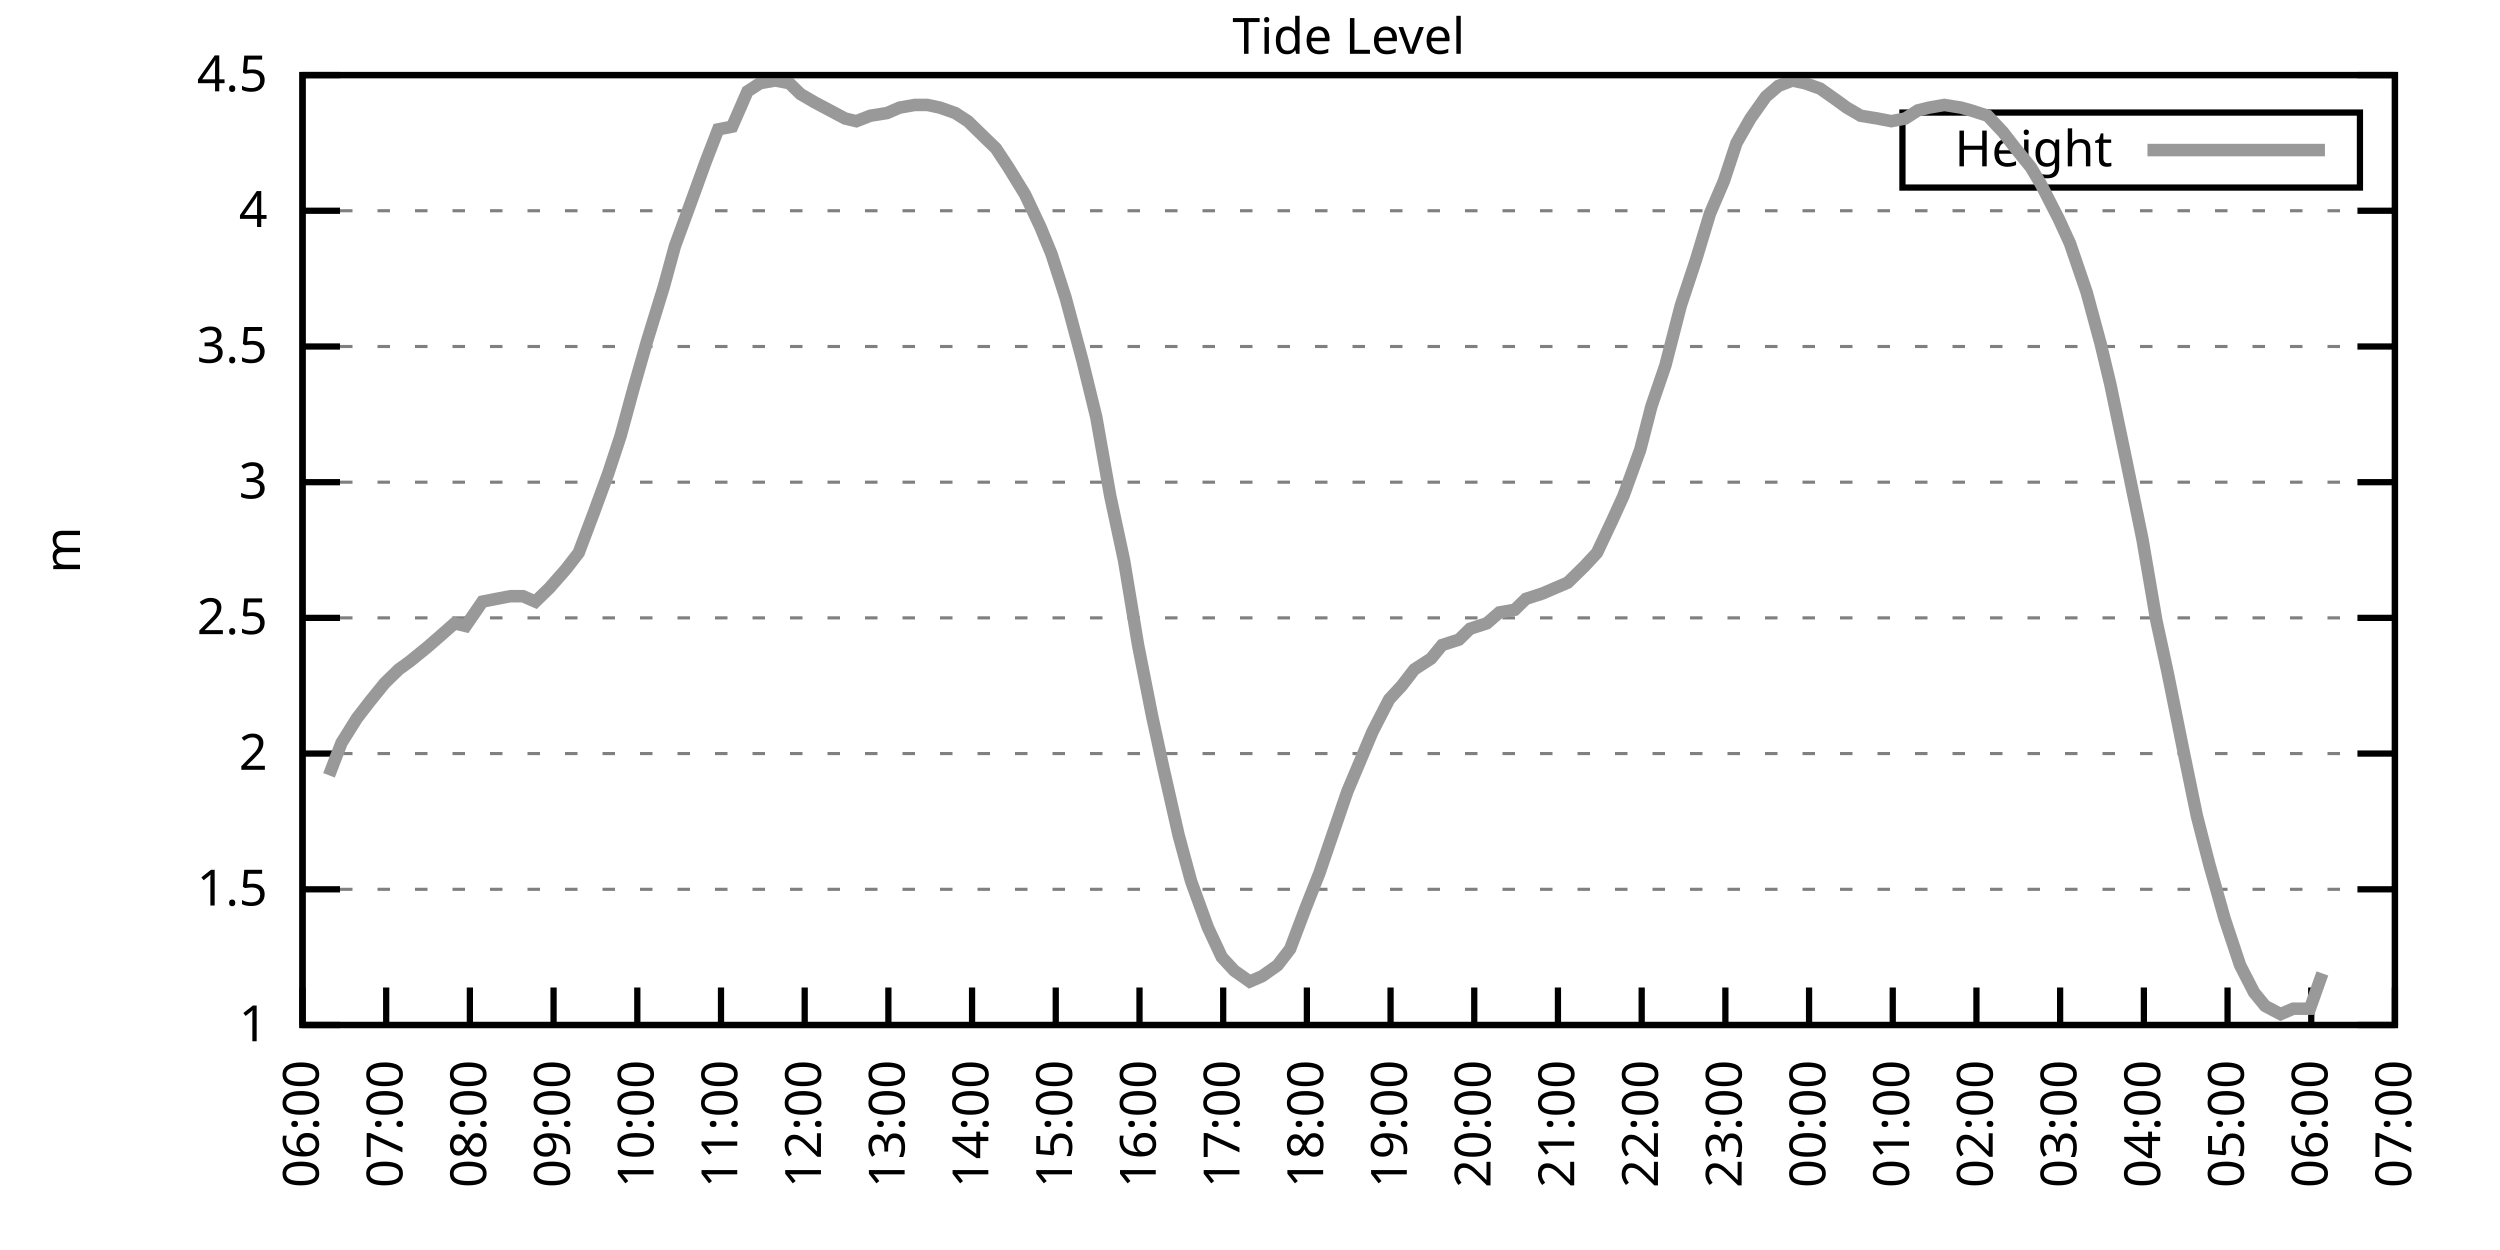
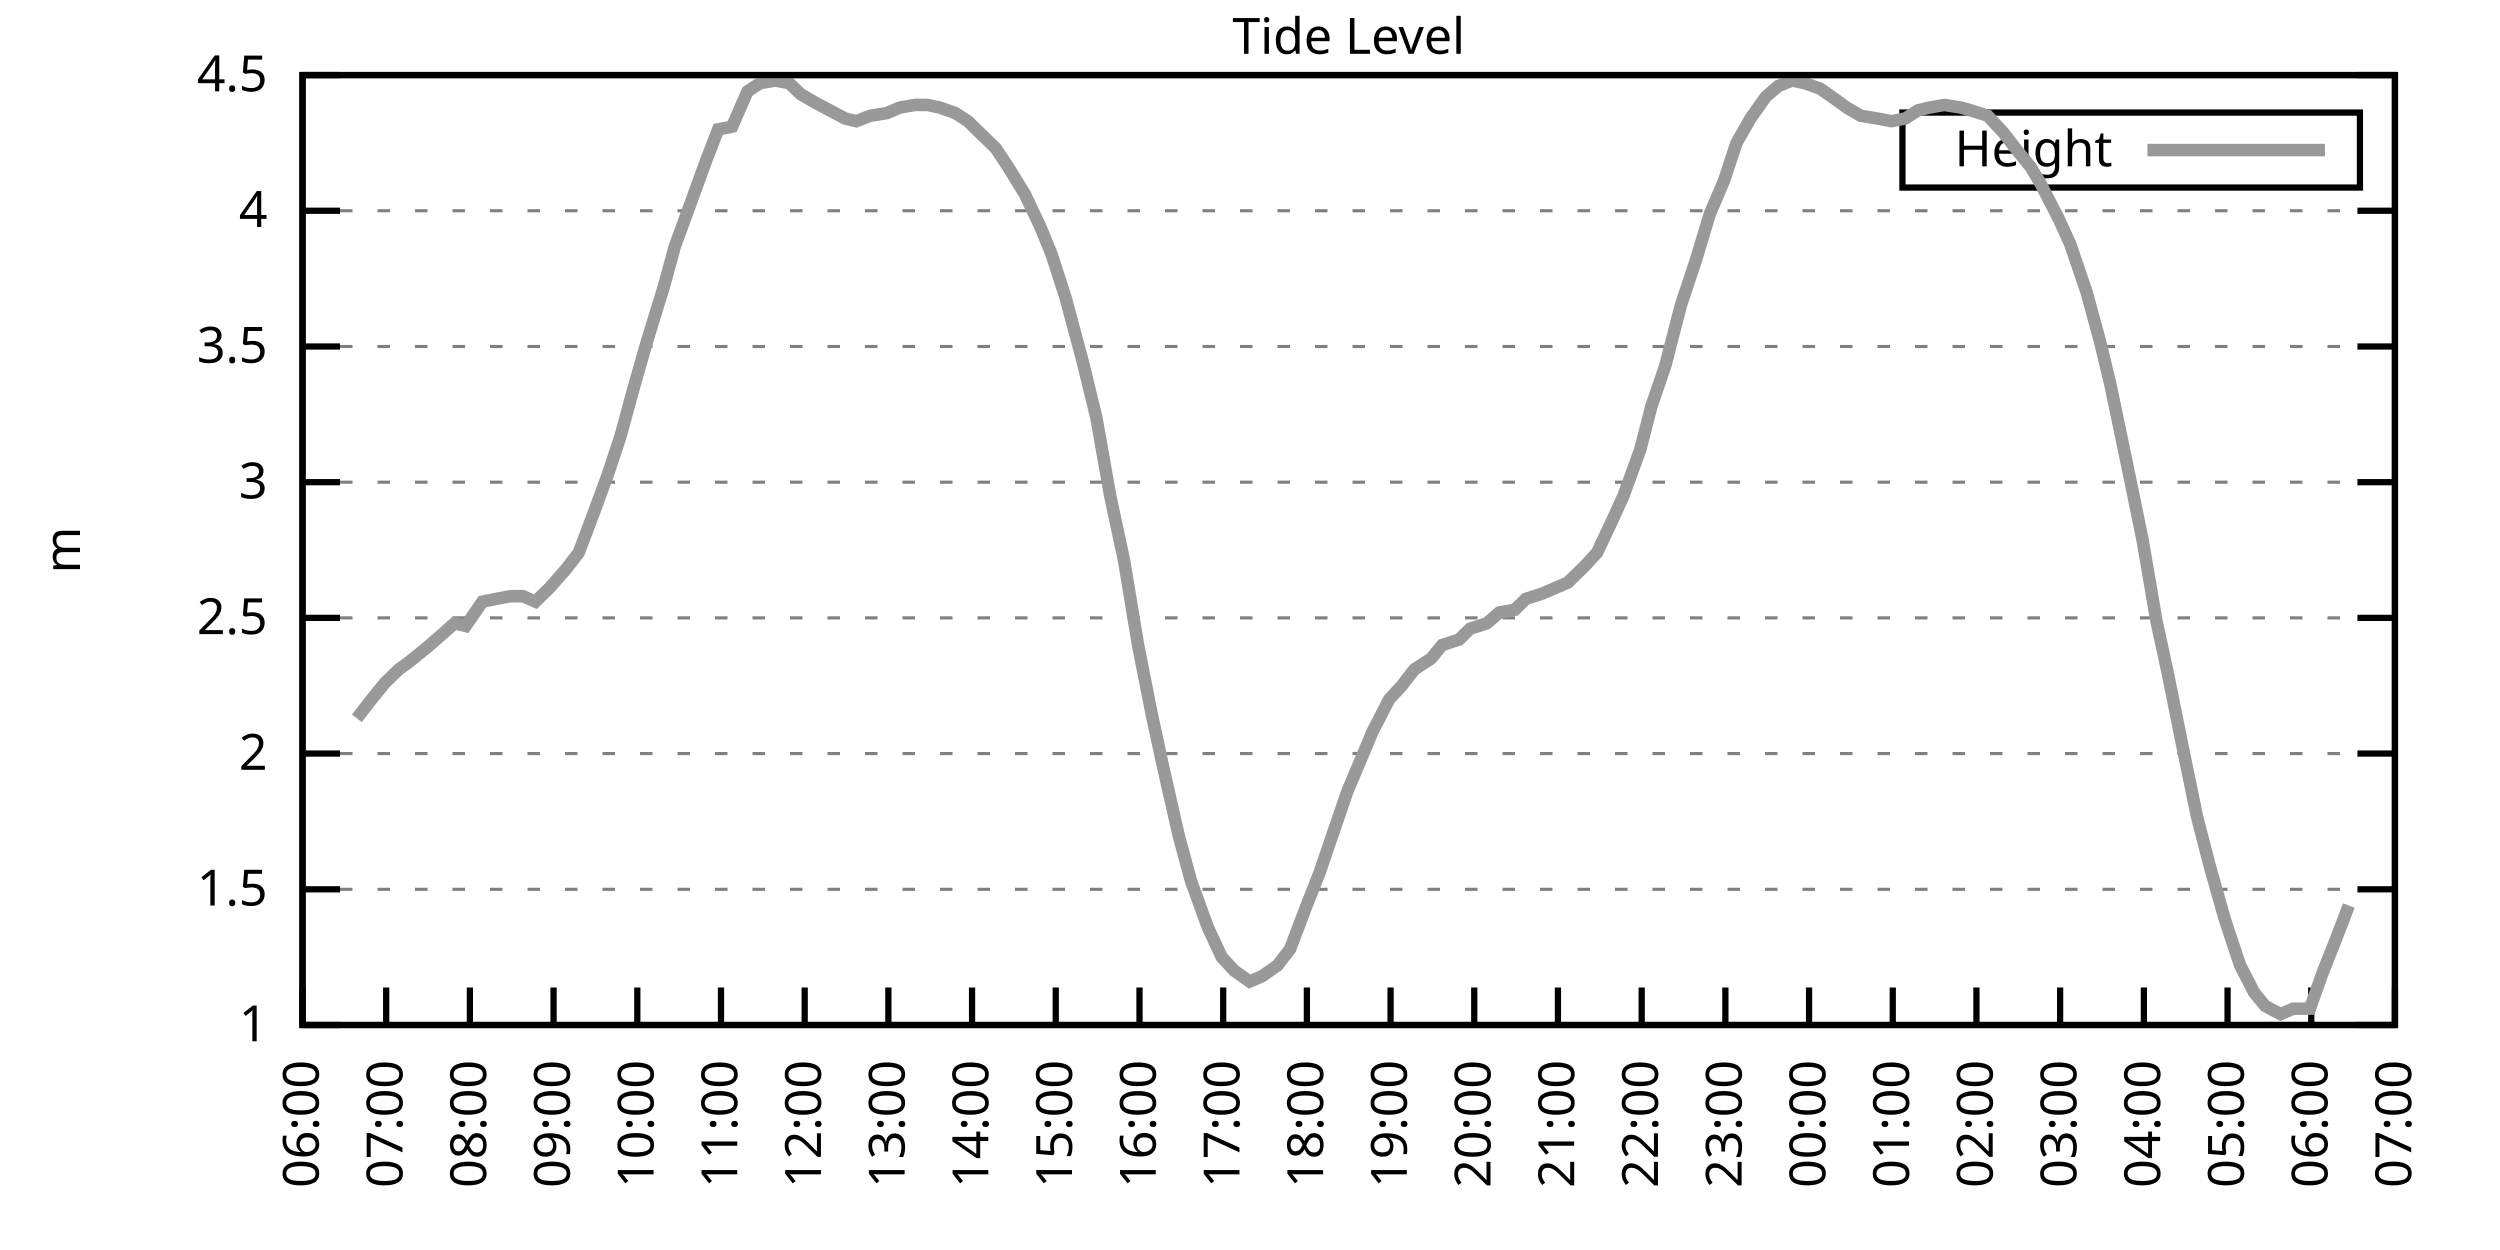
<svg xmlns="http://www.w3.org/2000/svg" xmlns:xlink="http://www.w3.org/1999/xlink" width="400" height="200" viewBox="0 0 400 200">
  <g id="gnuplot_canvas">
    <rect x="0" y="0" width="400" height="200" fill="none" />
    <defs>
      <circle id="gpDot" r="0.5" stroke-width="0.5" stroke="currentColor" />
      <path id="gpPt0" stroke-width="0.333" stroke="currentColor" d="M-1,0 h2 M0,-1 v2" />
      <path id="gpPt1" stroke-width="0.333" stroke="currentColor" d="M-1,-1 L1,1 M1,-1 L-1,1" />
      <path id="gpPt2" stroke-width="0.333" stroke="currentColor" d="M-1,0 L1,0 M0,-1 L0,1 M-1,-1 L1,1 M-1,1 L1,-1" />
      <rect id="gpPt3" stroke-width="0.333" stroke="currentColor" x="-1" y="-1" width="2" height="2" />
      <rect id="gpPt4" stroke-width="0.333" stroke="currentColor" fill="currentColor" x="-1" y="-1" width="2" height="2" />
      <circle id="gpPt5" stroke-width="0.333" stroke="currentColor" cx="0" cy="0" r="1" />
      <use xlink:href="#gpPt5" id="gpPt6" fill="currentColor" stroke="none" />
      <path id="gpPt7" stroke-width="0.333" stroke="currentColor" d="M0,-1.33 L-1.33,0.67 L1.33,0.67 z" />
      <use xlink:href="#gpPt7" id="gpPt8" fill="currentColor" stroke="none" />
      <use xlink:href="#gpPt7" id="gpPt9" stroke="currentColor" transform="rotate(180)" />
      <use xlink:href="#gpPt9" id="gpPt10" fill="currentColor" stroke="none" />
      <use xlink:href="#gpPt3" id="gpPt11" stroke="currentColor" transform="rotate(45)" />
      <use xlink:href="#gpPt11" id="gpPt12" fill="currentColor" stroke="none" />
      <path id="gpPt13" stroke-width="0.333" stroke="currentColor" d="M0,1.330 L1.265,0.411 L0.782,-1.067 L-0.782,-1.076 L-1.265,0.411 z" />
      <use xlink:href="#gpPt13" id="gpPt14" fill="currentColor" stroke="none" />
      <filter id="textbox" filterUnits="objectBoundingBox" x="0" y="0" height="1" width="1">
        <feFlood flood-color="white" flood-opacity="1" result="bgnd" />
        <feComposite in="SourceGraphic" in2="bgnd" operator="atop" />
      </filter>
      <filter id="greybox" filterUnits="objectBoundingBox" x="0" y="0" height="1" width="1">
        <feFlood flood-color="lightgrey" flood-opacity="1" result="grey" />
        <feComposite in="SourceGraphic" in2="grey" operator="atop" />
      </filter>
    </defs>
    <g fill="none" color="white" stroke="currentColor" stroke-width="1.00" stroke-linecap="butt" stroke-linejoin="miter">
</g>
    <g fill="none" color="black" stroke="currentColor" stroke-width="1.00" stroke-linecap="butt" stroke-linejoin="miter">
      <g stroke="none" shape-rendering="crispEdges">
        <polygon fill="rgb(255, 255, 255)" points="48.40,164.00 383.18,164.00 383.18,12.02 48.40,12.02 " />
      </g>
    </g>
    <g fill="none" color="black" stroke="currentColor" stroke-width="1.00" stroke-linecap="butt" stroke-linejoin="miter">
</g>
    <g fill="none" color="black" stroke="black" stroke-width="0.50" stroke-linecap="butt" stroke-linejoin="miter">
</g>
    <g fill="none" color="gray" stroke="currentColor" stroke-width="0.50" stroke-linecap="butt" stroke-linejoin="miter">
      <path stroke="gray" stroke-dasharray="2,4" class="gridline" d="M48.40,164.00 L383.19,164.00  " />
    </g>
    <g fill="none" color="gray" stroke="gray" stroke-width="1.00" stroke-linecap="butt" stroke-linejoin="miter">
</g>
    <g fill="none" color="black" stroke="currentColor" stroke-width="1.00" stroke-linecap="butt" stroke-linejoin="miter">
      <path stroke="black" d="M48.40,164.00 L54.40,164.00 M383.19,164.00 L377.19,164.00  " />
      <g transform="translate(42.80,166.60)" stroke="none" fill="black" font-family="Sans" font-size="8.00" text-anchor="end">
        <text>
          <tspan font-family="Sans"> 1</tspan>
        </text>
      </g>
    </g>
    <g fill="none" color="black" stroke="currentColor" stroke-width="1.00" stroke-linecap="butt" stroke-linejoin="miter">
</g>
    <g fill="none" color="black" stroke="black" stroke-width="0.50" stroke-linecap="butt" stroke-linejoin="miter">
</g>
    <g fill="none" color="gray" stroke="currentColor" stroke-width="0.50" stroke-linecap="butt" stroke-linejoin="miter">
      <path stroke="gray" stroke-dasharray="2,4" class="gridline" d="M48.40,142.29 L383.19,142.29  " />
    </g>
    <g fill="none" color="gray" stroke="gray" stroke-width="1.00" stroke-linecap="butt" stroke-linejoin="miter">
</g>
    <g fill="none" color="black" stroke="currentColor" stroke-width="1.00" stroke-linecap="butt" stroke-linejoin="miter">
      <path stroke="black" d="M48.40,142.29 L54.40,142.29 M383.19,142.29 L377.19,142.29  " />
      <g transform="translate(42.80,144.89)" stroke="none" fill="black" font-family="Sans" font-size="8.00" text-anchor="end">
        <text>
          <tspan font-family="Sans"> 1.5</tspan>
        </text>
      </g>
    </g>
    <g fill="none" color="black" stroke="currentColor" stroke-width="1.00" stroke-linecap="butt" stroke-linejoin="miter">
</g>
    <g fill="none" color="black" stroke="black" stroke-width="0.50" stroke-linecap="butt" stroke-linejoin="miter">
</g>
    <g fill="none" color="gray" stroke="currentColor" stroke-width="0.50" stroke-linecap="butt" stroke-linejoin="miter">
      <path stroke="gray" stroke-dasharray="2,4" class="gridline" d="M48.40,120.57 L383.19,120.57  " />
    </g>
    <g fill="none" color="gray" stroke="gray" stroke-width="1.00" stroke-linecap="butt" stroke-linejoin="miter">
</g>
    <g fill="none" color="black" stroke="currentColor" stroke-width="1.00" stroke-linecap="butt" stroke-linejoin="miter">
      <path stroke="black" d="M48.40,120.57 L54.40,120.57 M383.19,120.57 L377.19,120.57  " />
      <g transform="translate(42.80,123.17)" stroke="none" fill="black" font-family="Sans" font-size="8.00" text-anchor="end">
        <text>
          <tspan font-family="Sans"> 2</tspan>
        </text>
      </g>
    </g>
    <g fill="none" color="black" stroke="currentColor" stroke-width="1.00" stroke-linecap="butt" stroke-linejoin="miter">
</g>
    <g fill="none" color="black" stroke="black" stroke-width="0.50" stroke-linecap="butt" stroke-linejoin="miter">
</g>
    <g fill="none" color="gray" stroke="currentColor" stroke-width="0.50" stroke-linecap="butt" stroke-linejoin="miter">
      <path stroke="gray" stroke-dasharray="2,4" class="gridline" d="M48.40,98.86 L383.19,98.86  " />
    </g>
    <g fill="none" color="gray" stroke="gray" stroke-width="1.00" stroke-linecap="butt" stroke-linejoin="miter">
</g>
    <g fill="none" color="black" stroke="currentColor" stroke-width="1.00" stroke-linecap="butt" stroke-linejoin="miter">
      <path stroke="black" d="M48.40,98.86 L54.40,98.86 M383.19,98.86 L377.19,98.86  " />
      <g transform="translate(42.80,101.46)" stroke="none" fill="black" font-family="Sans" font-size="8.00" text-anchor="end">
        <text>
          <tspan font-family="Sans"> 2.5</tspan>
        </text>
      </g>
    </g>
    <g fill="none" color="black" stroke="currentColor" stroke-width="1.00" stroke-linecap="butt" stroke-linejoin="miter">
</g>
    <g fill="none" color="black" stroke="black" stroke-width="0.50" stroke-linecap="butt" stroke-linejoin="miter">
</g>
    <g fill="none" color="gray" stroke="currentColor" stroke-width="0.50" stroke-linecap="butt" stroke-linejoin="miter">
      <path stroke="gray" stroke-dasharray="2,4" class="gridline" d="M48.40,77.15 L383.19,77.15  " />
    </g>
    <g fill="none" color="gray" stroke="gray" stroke-width="1.00" stroke-linecap="butt" stroke-linejoin="miter">
</g>
    <g fill="none" color="black" stroke="currentColor" stroke-width="1.00" stroke-linecap="butt" stroke-linejoin="miter">
      <path stroke="black" d="M48.40,77.15 L54.40,77.15 M383.19,77.15 L377.19,77.15  " />
      <g transform="translate(42.80,79.75)" stroke="none" fill="black" font-family="Sans" font-size="8.00" text-anchor="end">
        <text>
          <tspan font-family="Sans"> 3</tspan>
        </text>
      </g>
    </g>
    <g fill="none" color="black" stroke="currentColor" stroke-width="1.00" stroke-linecap="butt" stroke-linejoin="miter">
</g>
    <g fill="none" color="black" stroke="black" stroke-width="0.50" stroke-linecap="butt" stroke-linejoin="miter">
</g>
    <g fill="none" color="gray" stroke="currentColor" stroke-width="0.50" stroke-linecap="butt" stroke-linejoin="miter">
      <path stroke="gray" stroke-dasharray="2,4" class="gridline" d="M48.40,55.44 L383.19,55.44  " />
    </g>
    <g fill="none" color="gray" stroke="gray" stroke-width="1.00" stroke-linecap="butt" stroke-linejoin="miter">
</g>
    <g fill="none" color="black" stroke="currentColor" stroke-width="1.00" stroke-linecap="butt" stroke-linejoin="miter">
      <path stroke="black" d="M48.40,55.44 L54.40,55.44 M383.19,55.44 L377.19,55.44  " />
      <g transform="translate(42.80,58.04)" stroke="none" fill="black" font-family="Sans" font-size="8.00" text-anchor="end">
        <text>
          <tspan font-family="Sans"> 3.5</tspan>
        </text>
      </g>
    </g>
    <g fill="none" color="black" stroke="currentColor" stroke-width="1.00" stroke-linecap="butt" stroke-linejoin="miter">
</g>
    <g fill="none" color="black" stroke="black" stroke-width="0.50" stroke-linecap="butt" stroke-linejoin="miter">
</g>
    <g fill="none" color="gray" stroke="currentColor" stroke-width="0.50" stroke-linecap="butt" stroke-linejoin="miter">
      <path stroke="gray" stroke-dasharray="2,4" class="gridline" d="M48.40,33.72 L383.19,33.72  " />
    </g>
    <g fill="none" color="gray" stroke="gray" stroke-width="1.00" stroke-linecap="butt" stroke-linejoin="miter">
</g>
    <g fill="none" color="black" stroke="currentColor" stroke-width="1.00" stroke-linecap="butt" stroke-linejoin="miter">
      <path stroke="black" d="M48.40,33.72 L54.40,33.72 M383.19,33.72 L377.19,33.72  " />
      <g transform="translate(42.80,36.32)" stroke="none" fill="black" font-family="Sans" font-size="8.00" text-anchor="end">
        <text>
          <tspan font-family="Sans"> 4</tspan>
        </text>
      </g>
    </g>
    <g fill="none" color="black" stroke="currentColor" stroke-width="1.00" stroke-linecap="butt" stroke-linejoin="miter">
</g>
    <g fill="none" color="black" stroke="black" stroke-width="0.50" stroke-linecap="butt" stroke-linejoin="miter">
</g>
    <g fill="none" color="gray" stroke="currentColor" stroke-width="0.50" stroke-linecap="butt" stroke-linejoin="miter">
      <path stroke="gray" stroke-dasharray="2,4" class="gridline" d="M48.40,12.01 L383.19,12.01  " />
    </g>
    <g fill="none" color="gray" stroke="gray" stroke-width="1.00" stroke-linecap="butt" stroke-linejoin="miter">
</g>
    <g fill="none" color="black" stroke="currentColor" stroke-width="1.00" stroke-linecap="butt" stroke-linejoin="miter">
      <path stroke="black" d="M48.40,12.01 L54.40,12.01 M383.19,12.01 L377.19,12.01  " />
      <g transform="translate(42.80,14.61)" stroke="none" fill="black" font-family="Sans" font-size="8.00" text-anchor="end">
        <text>
          <tspan font-family="Sans"> 4.5</tspan>
        </text>
      </g>
    </g>
    <g fill="none" color="black" stroke="currentColor" stroke-width="1.00" stroke-linecap="butt" stroke-linejoin="miter">
      <path stroke="black" d="M48.40,164.00 L48.40,158.00  " />
      <g transform="translate(51.00,169.60) rotate(270.00)" stroke="none" fill="black" font-family="Sans" font-size="8.00" text-anchor="end">
        <text>
          <tspan font-family="Sans">06:00</tspan>
        </text>
      </g>
    </g>
    <g fill="none" color="black" stroke="currentColor" stroke-width="1.00" stroke-linecap="butt" stroke-linejoin="miter">
      <path stroke="black" d="M61.79,164.00 L61.79,158.00  " />
      <g transform="translate(64.39,169.60) rotate(270.00)" stroke="none" fill="black" font-family="Sans" font-size="8.00" text-anchor="end">
        <text>
          <tspan font-family="Sans">07:00</tspan>
        </text>
      </g>
    </g>
    <g fill="none" color="black" stroke="currentColor" stroke-width="1.00" stroke-linecap="butt" stroke-linejoin="miter">
      <path stroke="black" d="M75.18,164.00 L75.18,158.00  " />
      <g transform="translate(77.78,169.60) rotate(270.00)" stroke="none" fill="black" font-family="Sans" font-size="8.00" text-anchor="end">
        <text>
          <tspan font-family="Sans">08:00</tspan>
        </text>
      </g>
    </g>
    <g fill="none" color="black" stroke="currentColor" stroke-width="1.00" stroke-linecap="butt" stroke-linejoin="miter">
      <path stroke="black" d="M88.57,164.00 L88.57,158.00  " />
      <g transform="translate(91.17,169.60) rotate(270.00)" stroke="none" fill="black" font-family="Sans" font-size="8.00" text-anchor="end">
        <text>
          <tspan font-family="Sans">09:00</tspan>
        </text>
      </g>
    </g>
    <g fill="none" color="black" stroke="currentColor" stroke-width="1.00" stroke-linecap="butt" stroke-linejoin="miter">
      <path stroke="black" d="M101.97,164.00 L101.97,158.00  " />
      <g transform="translate(104.57,169.60) rotate(270.00)" stroke="none" fill="black" font-family="Sans" font-size="8.00" text-anchor="end">
        <text>
          <tspan font-family="Sans">10:00</tspan>
        </text>
      </g>
    </g>
    <g fill="none" color="black" stroke="currentColor" stroke-width="1.00" stroke-linecap="butt" stroke-linejoin="miter">
      <path stroke="black" d="M115.36,164.00 L115.36,158.00  " />
      <g transform="translate(117.96,169.60) rotate(270.00)" stroke="none" fill="black" font-family="Sans" font-size="8.00" text-anchor="end">
        <text>
          <tspan font-family="Sans">11:00</tspan>
        </text>
      </g>
    </g>
    <g fill="none" color="black" stroke="currentColor" stroke-width="1.00" stroke-linecap="butt" stroke-linejoin="miter">
      <path stroke="black" d="M128.75,164.00 L128.75,158.00  " />
      <g transform="translate(131.35,169.60) rotate(270.00)" stroke="none" fill="black" font-family="Sans" font-size="8.00" text-anchor="end">
        <text>
          <tspan font-family="Sans">12:00</tspan>
        </text>
      </g>
    </g>
    <g fill="none" color="black" stroke="currentColor" stroke-width="1.00" stroke-linecap="butt" stroke-linejoin="miter">
      <path stroke="black" d="M142.14,164.00 L142.14,158.00  " />
      <g transform="translate(144.74,169.60) rotate(270.00)" stroke="none" fill="black" font-family="Sans" font-size="8.00" text-anchor="end">
        <text>
          <tspan font-family="Sans">13:00</tspan>
        </text>
      </g>
    </g>
    <g fill="none" color="black" stroke="currentColor" stroke-width="1.00" stroke-linecap="butt" stroke-linejoin="miter">
      <path stroke="black" d="M155.53,164.00 L155.53,158.00  " />
      <g transform="translate(158.13,169.60) rotate(270.00)" stroke="none" fill="black" font-family="Sans" font-size="8.00" text-anchor="end">
        <text>
          <tspan font-family="Sans">14:00</tspan>
        </text>
      </g>
    </g>
    <g fill="none" color="black" stroke="currentColor" stroke-width="1.00" stroke-linecap="butt" stroke-linejoin="miter">
      <path stroke="black" d="M168.92,164.00 L168.92,158.00  " />
      <g transform="translate(171.52,169.60) rotate(270.00)" stroke="none" fill="black" font-family="Sans" font-size="8.00" text-anchor="end">
        <text>
          <tspan font-family="Sans">15:00</tspan>
        </text>
      </g>
    </g>
    <g fill="none" color="black" stroke="currentColor" stroke-width="1.00" stroke-linecap="butt" stroke-linejoin="miter">
      <path stroke="black" d="M182.32,164.00 L182.32,158.00  " />
      <g transform="translate(184.92,169.60) rotate(270.00)" stroke="none" fill="black" font-family="Sans" font-size="8.00" text-anchor="end">
        <text>
          <tspan font-family="Sans">16:00</tspan>
        </text>
      </g>
    </g>
    <g fill="none" color="black" stroke="currentColor" stroke-width="1.00" stroke-linecap="butt" stroke-linejoin="miter">
      <path stroke="black" d="M195.71,164.00 L195.71,158.00  " />
      <g transform="translate(198.31,169.60) rotate(270.00)" stroke="none" fill="black" font-family="Sans" font-size="8.00" text-anchor="end">
        <text>
          <tspan font-family="Sans">17:00</tspan>
        </text>
      </g>
    </g>
    <g fill="none" color="black" stroke="currentColor" stroke-width="1.00" stroke-linecap="butt" stroke-linejoin="miter">
      <path stroke="black" d="M209.10,164.00 L209.10,158.00  " />
      <g transform="translate(211.70,169.60) rotate(270.00)" stroke="none" fill="black" font-family="Sans" font-size="8.00" text-anchor="end">
        <text>
          <tspan font-family="Sans">18:00</tspan>
        </text>
      </g>
    </g>
    <g fill="none" color="black" stroke="currentColor" stroke-width="1.00" stroke-linecap="butt" stroke-linejoin="miter">
      <path stroke="black" d="M222.49,164.00 L222.49,158.00  " />
      <g transform="translate(225.09,169.60) rotate(270.00)" stroke="none" fill="black" font-family="Sans" font-size="8.00" text-anchor="end">
        <text>
          <tspan font-family="Sans">19:00</tspan>
        </text>
      </g>
    </g>
    <g fill="none" color="black" stroke="currentColor" stroke-width="1.00" stroke-linecap="butt" stroke-linejoin="miter">
      <path stroke="black" d="M235.88,164.00 L235.88,158.00  " />
      <g transform="translate(238.48,169.60) rotate(270.00)" stroke="none" fill="black" font-family="Sans" font-size="8.00" text-anchor="end">
        <text>
          <tspan font-family="Sans">20:00</tspan>
        </text>
      </g>
    </g>
    <g fill="none" color="black" stroke="currentColor" stroke-width="1.00" stroke-linecap="butt" stroke-linejoin="miter">
      <path stroke="black" d="M249.27,164.00 L249.27,158.00  " />
      <g transform="translate(251.87,169.60) rotate(270.00)" stroke="none" fill="black" font-family="Sans" font-size="8.00" text-anchor="end">
        <text>
          <tspan font-family="Sans">21:00</tspan>
        </text>
      </g>
    </g>
    <g fill="none" color="black" stroke="currentColor" stroke-width="1.00" stroke-linecap="butt" stroke-linejoin="miter">
      <path stroke="black" d="M262.67,164.00 L262.67,158.00  " />
      <g transform="translate(265.27,169.60) rotate(270.00)" stroke="none" fill="black" font-family="Sans" font-size="8.00" text-anchor="end">
        <text>
          <tspan font-family="Sans">22:00</tspan>
        </text>
      </g>
    </g>
    <g fill="none" color="black" stroke="currentColor" stroke-width="1.00" stroke-linecap="butt" stroke-linejoin="miter">
      <path stroke="black" d="M276.06,164.00 L276.06,158.00  " />
      <g transform="translate(278.66,169.60) rotate(270.00)" stroke="none" fill="black" font-family="Sans" font-size="8.00" text-anchor="end">
        <text>
          <tspan font-family="Sans">23:00</tspan>
        </text>
      </g>
    </g>
    <g fill="none" color="black" stroke="currentColor" stroke-width="1.00" stroke-linecap="butt" stroke-linejoin="miter">
      <path stroke="black" d="M289.45,164.00 L289.45,158.00  " />
      <g transform="translate(292.05,169.60) rotate(270.00)" stroke="none" fill="black" font-family="Sans" font-size="8.00" text-anchor="end">
        <text>
          <tspan font-family="Sans">00:00</tspan>
        </text>
      </g>
    </g>
    <g fill="none" color="black" stroke="currentColor" stroke-width="1.00" stroke-linecap="butt" stroke-linejoin="miter">
      <path stroke="black" d="M302.84,164.00 L302.84,158.00  " />
      <g transform="translate(305.44,169.60) rotate(270.00)" stroke="none" fill="black" font-family="Sans" font-size="8.00" text-anchor="end">
        <text>
          <tspan font-family="Sans">01:00</tspan>
        </text>
      </g>
    </g>
    <g fill="none" color="black" stroke="currentColor" stroke-width="1.00" stroke-linecap="butt" stroke-linejoin="miter">
      <path stroke="black" d="M316.23,164.00 L316.23,158.00  " />
      <g transform="translate(318.83,169.60) rotate(270.00)" stroke="none" fill="black" font-family="Sans" font-size="8.00" text-anchor="end">
        <text>
          <tspan font-family="Sans">02:00</tspan>
        </text>
      </g>
    </g>
    <g fill="none" color="black" stroke="currentColor" stroke-width="1.00" stroke-linecap="butt" stroke-linejoin="miter">
      <path stroke="black" d="M329.62,164.00 L329.62,158.00  " />
      <g transform="translate(332.22,169.60) rotate(270.00)" stroke="none" fill="black" font-family="Sans" font-size="8.00" text-anchor="end">
        <text>
          <tspan font-family="Sans">03:00</tspan>
        </text>
      </g>
    </g>
    <g fill="none" color="black" stroke="currentColor" stroke-width="1.00" stroke-linecap="butt" stroke-linejoin="miter">
      <path stroke="black" d="M343.02,164.00 L343.02,158.00  " />
      <g transform="translate(345.62,169.60) rotate(270.00)" stroke="none" fill="black" font-family="Sans" font-size="8.00" text-anchor="end">
        <text>
          <tspan font-family="Sans">04:00</tspan>
        </text>
      </g>
    </g>
    <g fill="none" color="black" stroke="currentColor" stroke-width="1.00" stroke-linecap="butt" stroke-linejoin="miter">
      <path stroke="black" d="M356.41,164.00 L356.41,158.00  " />
      <g transform="translate(359.01,169.60) rotate(270.00)" stroke="none" fill="black" font-family="Sans" font-size="8.00" text-anchor="end">
        <text>
          <tspan font-family="Sans">05:00</tspan>
        </text>
      </g>
    </g>
    <g fill="none" color="black" stroke="currentColor" stroke-width="1.00" stroke-linecap="butt" stroke-linejoin="miter">
      <path stroke="black" d="M369.80,164.00 L369.80,158.00  " />
      <g transform="translate(372.40,169.60) rotate(270.00)" stroke="none" fill="black" font-family="Sans" font-size="8.00" text-anchor="end">
        <text>
          <tspan font-family="Sans">06:00</tspan>
        </text>
      </g>
    </g>
    <g fill="none" color="black" stroke="currentColor" stroke-width="1.00" stroke-linecap="butt" stroke-linejoin="miter">
      <path stroke="black" d="M383.19,164.00 L383.19,158.00  " />
      <g transform="translate(385.79,169.60) rotate(270.00)" stroke="none" fill="black" font-family="Sans" font-size="8.00" text-anchor="end">
        <text>
          <tspan font-family="Sans">07:00</tspan>
        </text>
      </g>
    </g>
    <g fill="none" color="black" stroke="currentColor" stroke-width="1.00" stroke-linecap="butt" stroke-linejoin="miter">
</g>
    <g fill="none" color="black" stroke="currentColor" stroke-width="1.00" stroke-linecap="butt" stroke-linejoin="miter">
      <path stroke="black" d="M48.40,12.01 L48.40,164.00 L383.19,164.00 L383.19,12.01 L48.40,12.01 Z  " />
    </g>
    <g fill="none" color="black" stroke="currentColor" stroke-width="1.00" stroke-linecap="butt" stroke-linejoin="miter">
</g>
    <g fill="none" color="black" stroke="currentColor" stroke-width="1.00" stroke-linecap="butt" stroke-linejoin="miter">
      <path stroke="black" d="M304.39,30.01 L304.39,18.01 L377.59,18.01 L377.59,30.01 L304.39,30.01 Z  " />
    </g>
    <g id="Tide_level_plot_1">
      <g fill="none" color="white" stroke="black" stroke-width="2.00" stroke-linecap="butt" stroke-linejoin="miter">
</g>
      <g fill="none" color="black" stroke="currentColor" stroke-width="2.00" stroke-linecap="butt" stroke-linejoin="miter">
        <g transform="translate(337.99,26.61)" stroke="none" fill="black" font-family="Sans" font-size="8.00" text-anchor="end">
          <text>
            <tspan font-family="Sans">Height</tspan>
          </text>
        </g>
      </g>
      <g fill="none" color="black" stroke="currentColor" stroke-width="2.00" stroke-linecap="butt" stroke-linejoin="miter">
-         <path stroke="rgb(153, 153, 153)" d="M343.59,24.01 L371.99,24.01 M52.64,124.05 L54.65,118.84 L57.10,114.93 L59.11,112.32 L61.57,109.28 L63.80,107.11   L65.59,105.81 L68.26,103.64 L70.27,101.90 L72.73,99.73 L74.51,100.16 L77.19,96.26 L79.42,95.82 L81.66,95.39   L83.66,95.39 L85.67,96.26 L87.91,94.08 L90.58,91.04 L92.59,88.44 L95.05,81.93 L97.28,75.85 L99.29,69.77   L101.30,62.38 L103.53,54.57 L106.21,45.88 L107.99,39.37 L110.22,33.29 L112.90,25.91 L114.91,20.70 L117.14,20.26   L119.60,14.62 L121.61,13.31 L124.06,12.88 L126.29,13.31 L128.08,15.05 L130.31,16.35 L132.77,17.66 L135.22,18.96   L137.01,19.39 L139.24,18.52 L141.92,18.09 L143.93,17.22 L146.38,16.79 L148.39,16.79 L150.40,17.22 L152.85,18.09   L154.86,19.39 L157.54,22.00 L159.33,23.73 L161.34,26.77 L164.01,31.12 L166.47,36.33 L168.25,40.67 L170.49,47.62   L173.17,57.61 L175.40,66.73 L177.63,79.32 L179.86,89.74 L182.09,103.20 L184.32,114.49 L186.11,122.75 L188.57,133.60   L190.57,140.98 L193.25,148.37 L195.48,153.14 L197.49,155.31 L199.95,157.05 L201.96,156.18 L204.41,154.45 L206.42,151.84   L208.88,145.33 L211.11,139.68 L212.89,134.47 L215.57,126.65 L217.58,121.88 L219.59,117.10 L222.27,111.89 L224.28,109.72   L226.29,107.11 L228.96,105.38 L230.75,103.20 L233.43,102.34 L235.21,100.60 L237.89,99.73 L239.90,97.99 L242.36,97.56   L244.14,95.82 L246.82,94.95 L248.83,94.08 L250.84,93.22 L253.51,90.61 L255.52,88.44 L257.98,83.23 L259.76,79.32   L262.44,71.94 L264.23,64.99 L266.46,58.48 L268.92,48.92 L271.37,41.54 L273.60,34.16 L275.83,28.95 L277.84,22.87   L280.07,18.96 L282.53,15.48 L284.54,13.75 L286.77,12.88 L288.78,13.31 L291.23,14.18 L293.69,15.92 L295.48,17.22   L297.71,18.52 L300.39,18.96 L302.62,19.39 L304.85,18.96 L306.86,17.66 L308.64,17.22 L311.10,16.79 L313.78,17.22   L315.34,17.66 L318.02,18.52 L320.47,21.13 L322.48,23.73 L324.94,26.77 L326.50,29.38 L329.40,35.03 L331.19,38.93   L333.86,46.75 L336.10,55.00 L337.66,61.52 L340.11,73.24 L342.79,86.27 L345.02,99.30 L346.81,107.55 L349.26,119.71   L351.50,130.56 L353.51,138.38 L355.96,147.06 L358.42,154.45 L360.65,158.79 L362.43,160.96 L364.89,162.26 L366.90,161.39   L369.58,161.39 L371.58,155.75  " />
+         <path stroke="rgb(153, 153, 153)" d="M343.59,24.01 L371.99,24.01 M57.10,114.93 L59.11,112.32 L61.57,109.28 L63.80,107.11 L65.59,105.81 L68.26,103.64   L70.27,101.90 L72.73,99.73 L74.51,100.16 L77.19,96.26 L79.42,95.82 L81.66,95.39 L83.66,95.39 L85.67,96.26   L87.91,94.08 L90.58,91.04 L92.59,88.44 L95.05,81.93 L97.28,75.85 L99.29,69.77 L101.30,62.38 L103.53,54.57   L106.21,45.88 L107.99,39.37 L110.22,33.29 L112.90,25.91 L114.91,20.70 L117.14,20.26 L119.60,14.62 L121.61,13.31   L124.06,12.88 L126.29,13.31 L128.08,15.05 L130.31,16.35 L132.77,17.66 L135.22,18.96 L137.01,19.39 L139.24,18.52   L141.92,18.09 L143.93,17.22 L146.38,16.79 L148.39,16.79 L150.40,17.22 L152.85,18.09 L154.86,19.39 L157.54,22.00   L159.33,23.73 L161.34,26.77 L164.01,31.12 L166.47,36.33 L168.25,40.67 L170.49,47.62 L173.17,57.61 L175.40,66.73   L177.63,79.32 L179.86,89.74 L182.09,103.20 L184.32,114.49 L186.11,122.75 L188.57,133.60 L190.57,140.98 L193.25,148.37   L195.48,153.14 L197.49,155.31 L199.95,157.05 L201.96,156.18 L204.41,154.45 L206.42,151.84 L208.88,145.33 L211.11,139.68   L212.89,134.47 L215.57,126.65 L217.58,121.88 L219.59,117.10 L222.27,111.89 L224.28,109.72 L226.29,107.11 L228.96,105.38   L230.75,103.20 L233.43,102.34 L235.21,100.60 L237.89,99.73 L239.90,97.99 L242.36,97.56 L244.14,95.82 L246.82,94.95   L248.83,94.08 L250.84,93.22 L253.51,90.61 L255.52,88.44 L257.98,83.23 L259.76,79.32 L262.44,71.94 L264.23,64.99   L266.46,58.48 L268.92,48.92 L271.37,41.54 L273.60,34.16 L275.83,28.95 L277.84,22.87 L280.07,18.96 L282.53,15.48   L284.54,13.75 L286.77,12.88 L288.78,13.31 L291.23,14.18 L293.69,15.92 L295.48,17.22 L297.71,18.52 L300.39,18.96   L302.62,19.39 L304.85,18.96 L306.86,17.66 L308.64,17.22 L311.10,16.79 L313.78,17.22 L315.34,17.66 L318.02,18.52   L320.47,21.13 L322.48,23.73 L324.94,26.77 L326.50,29.38 L329.40,35.03 L331.19,38.93 L333.86,46.75 L336.10,55.00   L337.66,61.52 L340.11,73.24 L342.79,86.27 L345.02,99.30 L346.81,107.55 L349.26,119.71 L351.50,130.56 L353.51,138.38   L355.96,147.06 L358.42,154.45 L360.65,158.79 L362.43,160.96 L364.89,162.26 L366.90,161.39 L369.58,161.39 L371.58,155.75   L373.82,150.10 L375.82,144.89  " />
      </g>
    </g>
    <g fill="none" color="black" stroke="currentColor" stroke-width="2.00" stroke-linecap="butt" stroke-linejoin="miter">
</g>
    <g fill="none" color="black" stroke="black" stroke-width="1.00" stroke-linecap="butt" stroke-linejoin="miter">
</g>
    <g fill="none" color="black" stroke="currentColor" stroke-width="1.00" stroke-linecap="butt" stroke-linejoin="miter">
      <path stroke="black" d="M48.40,12.01 L48.40,164.00 L383.19,164.00 L383.19,12.01 L48.40,12.01 Z  " />
      <g transform="translate(12.80,88.01) rotate(270.00)" stroke="none" fill="black" font-family="Sans" font-size="8.00" text-anchor="middle">
        <text>
          <tspan font-family="Sans">m</tspan>
        </text>
      </g>
    </g>
    <g fill="none" color="black" stroke="currentColor" stroke-width="1.00" stroke-linecap="butt" stroke-linejoin="miter">
</g>
    <g fill="none" color="black" stroke="currentColor" stroke-width="1.00" stroke-linecap="butt" stroke-linejoin="miter">
      <g transform="translate(215.79,8.61)" stroke="none" fill="black" font-family="Sans" font-size="8.00" text-anchor="middle">
        <text>
          <tspan font-family="Sans">Tide Level</tspan>
        </text>
      </g>
    </g>
    <g fill="none" color="black" stroke="currentColor" stroke-width="1.00" stroke-linecap="butt" stroke-linejoin="miter">
</g>
  </g>
</svg>
